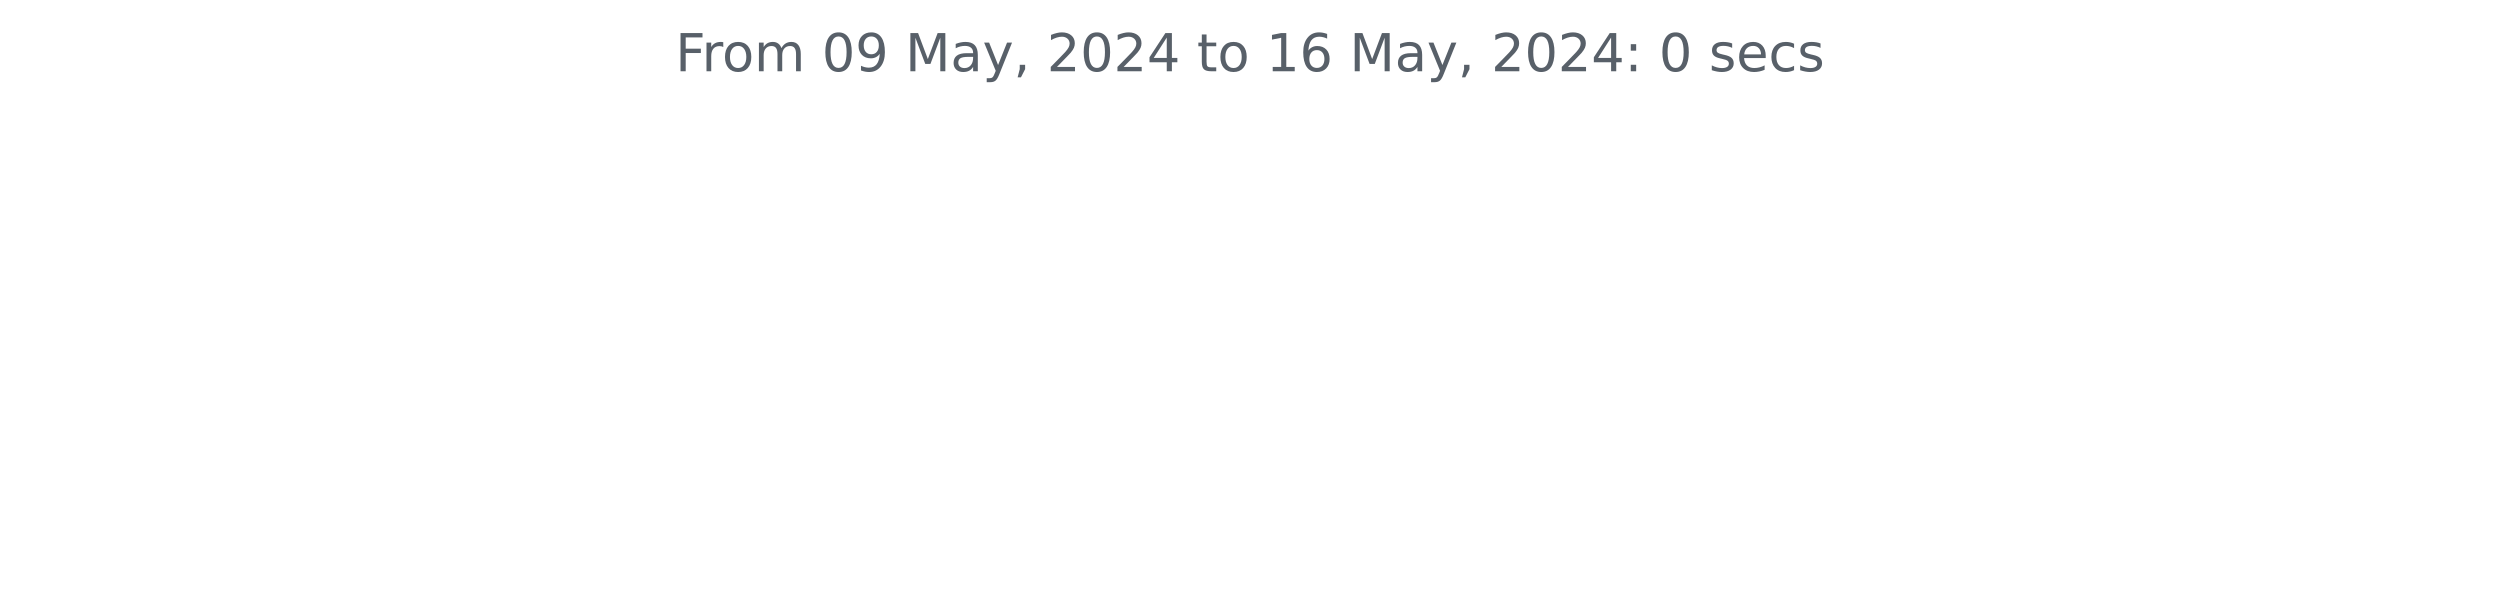
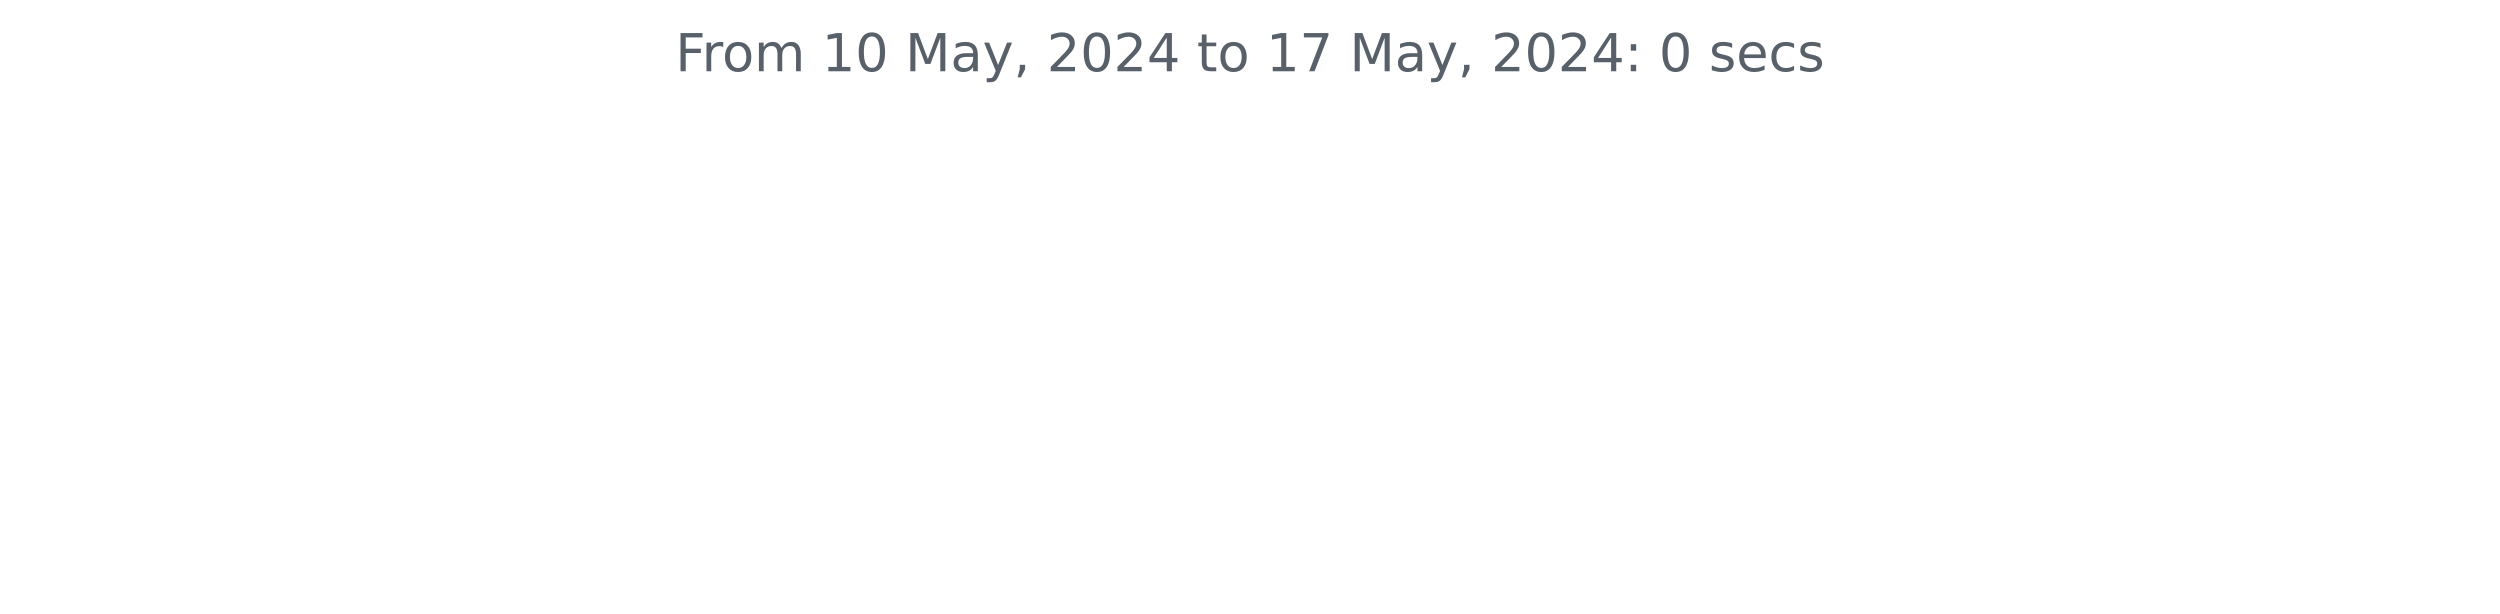
<svg xmlns="http://www.w3.org/2000/svg" xmlns:xlink="http://www.w3.org/1999/xlink" width="572.4pt" height="140.398pt" viewBox="0 0 572.4 140.398" version="1.1">
  <defs>
    <style type="text/css">*{stroke-linejoin: round; stroke-linecap: butt}</style>
  </defs>
  <g id="figure_1">
    <g id="patch_1">
      <path d="M 0 140.398  L 572.4 140.398  L 572.4 0  L 0 0  L 0 140.398  z " style="fill: none" />
    </g>
    <g id="axes_1">
      <g id="matplotlib.axis_1" />
      <g id="matplotlib.axis_2" />
      <g id="text_1">
        <g style="fill: #586069" transform="translate(154.6369 16.31812) scale(0.12 -0.12)">
          <defs>
            <path id="DejaVuSans-46" d="M 628 4666  L 3309 4666  L 3309 4134  L 1259 4134  L 1259 2759  L 3109 2759  L 3109 2228  L 1259 2228  L 1259 0  L 628 0  L 628 4666  z " transform="scale(0.015625)" />
            <path id="DejaVuSans-72" d="M 2631 2963  Q 2534 3019 2420 3045  Q 2306 3072 2169 3072  Q 1681 3072 1420 2755  Q 1159 2438 1159 1844  L 1159 0  L 581 0  L 581 3500  L 1159 3500  L 1159 2956  Q 1341 3275 1631 3429  Q 1922 3584 2338 3584  Q 2397 3584 2469 3576  Q 2541 3569 2628 3553  L 2631 2963  z " transform="scale(0.015625)" />
            <path id="DejaVuSans-6f" d="M 1959 3097  Q 1497 3097 1228 2736  Q 959 2375 959 1747  Q 959 1119 1226 758  Q 1494 397 1959 397  Q 2419 397 2687 759  Q 2956 1122 2956 1747  Q 2956 2369 2687 2733  Q 2419 3097 1959 3097  z M 1959 3584  Q 2709 3584 3137 3096  Q 3566 2609 3566 1747  Q 3566 888 3137 398  Q 2709 -91 1959 -91  Q 1206 -91 779 398  Q 353 888 353 1747  Q 353 2609 779 3096  Q 1206 3584 1959 3584  z " transform="scale(0.015625)" />
            <path id="DejaVuSans-6d" d="M 3328 2828  Q 3544 3216 3844 3400  Q 4144 3584 4550 3584  Q 5097 3584 5394 3201  Q 5691 2819 5691 2113  L 5691 0  L 5113 0  L 5113 2094  Q 5113 2597 4934 2840  Q 4756 3084 4391 3084  Q 3944 3084 3684 2787  Q 3425 2491 3425 1978  L 3425 0  L 2847 0  L 2847 2094  Q 2847 2600 2669 2842  Q 2491 3084 2119 3084  Q 1678 3084 1418 2786  Q 1159 2488 1159 1978  L 1159 0  L 581 0  L 581 3500  L 1159 3500  L 1159 2956  Q 1356 3278 1631 3431  Q 1906 3584 2284 3584  Q 2666 3584 2933 3390  Q 3200 3197 3328 2828  z " transform="scale(0.015625)" />
            <path id="DejaVuSans-20" transform="scale(0.015625)" />
+             <path id="DejaVuSans-31" d="M 794 531  L 1825 531  L 1825 4091  L 703 3866  L 703 4441  L 1819 4666  L 2450 4666  L 2450 531  L 3481 531  L 3481 0  L 794 0  L 794 531  z " transform="scale(0.015625)" />
            <path id="DejaVuSans-30" d="M 2034 4250  Q 1547 4250 1301 3770  Q 1056 3291 1056 2328  Q 1056 1369 1301 889  Q 1547 409 2034 409  Q 2525 409 2770 889  Q 3016 1369 3016 2328  Q 3016 3291 2770 3770  Q 2525 4250 2034 4250  z M 2034 4750  Q 2819 4750 3233 4129  Q 3647 3509 3647 2328  Q 3647 1150 3233 529  Q 2819 -91 2034 -91  Q 1250 -91 836 529  Q 422 1150 422 2328  Q 422 3509 836 4129  Q 1250 4750 2034 4750  z " transform="scale(0.015625)" />
-             <path id="DejaVuSans-39" d="M 703 97  L 703 672  Q 941 559 1184 500  Q 1428 441 1663 441  Q 2288 441 2617 861  Q 2947 1281 2994 2138  Q 2813 1869 2534 1725  Q 2256 1581 1919 1581  Q 1219 1581 811 2004  Q 403 2428 403 3163  Q 403 3881 828 4315  Q 1253 4750 1959 4750  Q 2769 4750 3195 4129  Q 3622 3509 3622 2328  Q 3622 1225 3098 567  Q 2575 -91 1691 -91  Q 1453 -91 1209 -44  Q 966 3 703 97  z M 1959 2075  Q 2384 2075 2632 2365  Q 2881 2656 2881 3163  Q 2881 3666 2632 3958  Q 2384 4250 1959 4250  Q 1534 4250 1286 3958  Q 1038 3666 1038 3163  Q 1038 2656 1286 2365  Q 1534 2075 1959 2075  z " transform="scale(0.015625)" />
            <path id="DejaVuSans-4d" d="M 628 4666  L 1569 4666  L 2759 1491  L 3956 4666  L 4897 4666  L 4897 0  L 4281 0  L 4281 4097  L 3078 897  L 2444 897  L 1241 4097  L 1241 0  L 628 0  L 628 4666  z " transform="scale(0.015625)" />
            <path id="DejaVuSans-61" d="M 2194 1759  Q 1497 1759 1228 1600  Q 959 1441 959 1056  Q 959 750 1161 570  Q 1363 391 1709 391  Q 2188 391 2477 730  Q 2766 1069 2766 1631  L 2766 1759  L 2194 1759  z M 3341 1997  L 3341 0  L 2766 0  L 2766 531  Q 2569 213 2275 61  Q 1981 -91 1556 -91  Q 1019 -91 701 211  Q 384 513 384 1019  Q 384 1609 779 1909  Q 1175 2209 1959 2209  L 2766 2209  L 2766 2266  Q 2766 2663 2505 2880  Q 2244 3097 1772 3097  Q 1472 3097 1187 3025  Q 903 2953 641 2809  L 641 3341  Q 956 3463 1253 3523  Q 1550 3584 1831 3584  Q 2591 3584 2966 3190  Q 3341 2797 3341 1997  z " transform="scale(0.015625)" />
            <path id="DejaVuSans-79" d="M 2059 -325  Q 1816 -950 1584 -1140  Q 1353 -1331 966 -1331  L 506 -1331  L 506 -850  L 844 -850  Q 1081 -850 1212 -737  Q 1344 -625 1503 -206  L 1606 56  L 191 3500  L 800 3500  L 1894 763  L 2988 3500  L 3597 3500  L 2059 -325  z " transform="scale(0.015625)" />
            <path id="DejaVuSans-2c" d="M 750 794  L 1409 794  L 1409 256  L 897 -744  L 494 -744  L 750 256  L 750 794  z " transform="scale(0.015625)" />
            <path id="DejaVuSans-32" d="M 1228 531  L 3431 531  L 3431 0  L 469 0  L 469 531  Q 828 903 1448 1529  Q 2069 2156 2228 2338  Q 2531 2678 2651 2914  Q 2772 3150 2772 3378  Q 2772 3750 2511 3984  Q 2250 4219 1831 4219  Q 1534 4219 1204 4116  Q 875 4013 500 3803  L 500 4441  Q 881 4594 1212 4672  Q 1544 4750 1819 4750  Q 2544 4750 2975 4387  Q 3406 4025 3406 3419  Q 3406 3131 3298 2873  Q 3191 2616 2906 2266  Q 2828 2175 2409 1742  Q 1991 1309 1228 531  z " transform="scale(0.015625)" />
            <path id="DejaVuSans-34" d="M 2419 4116  L 825 1625  L 2419 1625  L 2419 4116  z M 2253 4666  L 3047 4666  L 3047 1625  L 3713 1625  L 3713 1100  L 3047 1100  L 3047 0  L 2419 0  L 2419 1100  L 313 1100  L 313 1709  L 2253 4666  z " transform="scale(0.015625)" />
            <path id="DejaVuSans-74" d="M 1172 4494  L 1172 3500  L 2356 3500  L 2356 3053  L 1172 3053  L 1172 1153  Q 1172 725 1289 603  Q 1406 481 1766 481  L 2356 481  L 2356 0  L 1766 0  Q 1100 0 847 248  Q 594 497 594 1153  L 594 3053  L 172 3053  L 172 3500  L 594 3500  L 594 4494  L 1172 4494  z " transform="scale(0.015625)" />
-             <path id="DejaVuSans-31" d="M 794 531  L 1825 531  L 1825 4091  L 703 3866  L 703 4441  L 1819 4666  L 2450 4666  L 2450 531  L 3481 531  L 3481 0  L 794 0  L 794 531  z " transform="scale(0.015625)" />
-             <path id="DejaVuSans-36" d="M 2113 2584  Q 1688 2584 1439 2293  Q 1191 2003 1191 1497  Q 1191 994 1439 701  Q 1688 409 2113 409  Q 2538 409 2786 701  Q 3034 994 3034 1497  Q 3034 2003 2786 2293  Q 2538 2584 2113 2584  z M 3366 4563  L 3366 3988  Q 3128 4100 2886 4159  Q 2644 4219 2406 4219  Q 1781 4219 1451 3797  Q 1122 3375 1075 2522  Q 1259 2794 1537 2939  Q 1816 3084 2150 3084  Q 2853 3084 3261 2657  Q 3669 2231 3669 1497  Q 3669 778 3244 343  Q 2819 -91 2113 -91  Q 1303 -91 875 529  Q 447 1150 447 2328  Q 447 3434 972 4092  Q 1497 4750 2381 4750  Q 2619 4750 2861 4703  Q 3103 4656 3366 4563  z " transform="scale(0.015625)" />
+             <path id="DejaVuSans-37" d="M 525 4666  L 3525 4666  L 3525 4397  L 1831 0  L 1172 0  L 2766 4134  L 525 4134  L 525 4666  z " transform="scale(0.015625)" />
            <path id="DejaVuSans-3a" d="M 750 794  L 1409 794  L 1409 0  L 750 0  L 750 794  z M 750 3309  L 1409 3309  L 1409 2516  L 750 2516  L 750 3309  z " transform="scale(0.015625)" />
            <path id="DejaVuSans-73" d="M 2834 3397  L 2834 2853  Q 2591 2978 2328 3040  Q 2066 3103 1784 3103  Q 1356 3103 1142 2972  Q 928 2841 928 2578  Q 928 2378 1081 2264  Q 1234 2150 1697 2047  L 1894 2003  Q 2506 1872 2764 1633  Q 3022 1394 3022 966  Q 3022 478 2636 193  Q 2250 -91 1575 -91  Q 1294 -91 989 -36  Q 684 19 347 128  L 347 722  Q 666 556 975 473  Q 1284 391 1588 391  Q 1994 391 2212 530  Q 2431 669 2431 922  Q 2431 1156 2273 1281  Q 2116 1406 1581 1522  L 1381 1569  Q 847 1681 609 1914  Q 372 2147 372 2553  Q 372 3047 722 3315  Q 1072 3584 1716 3584  Q 2034 3584 2315 3537  Q 2597 3491 2834 3397  z " transform="scale(0.015625)" />
            <path id="DejaVuSans-65" d="M 3597 1894  L 3597 1613  L 953 1613  Q 991 1019 1311 708  Q 1631 397 2203 397  Q 2534 397 2845 478  Q 3156 559 3463 722  L 3463 178  Q 3153 47 2828 -22  Q 2503 -91 2169 -91  Q 1331 -91 842 396  Q 353 884 353 1716  Q 353 2575 817 3079  Q 1281 3584 2069 3584  Q 2775 3584 3186 3129  Q 3597 2675 3597 1894  z M 3022 2063  Q 3016 2534 2758 2815  Q 2500 3097 2075 3097  Q 1594 3097 1305 2825  Q 1016 2553 972 2059  L 3022 2063  z " transform="scale(0.015625)" />
            <path id="DejaVuSans-63" d="M 3122 3366  L 3122 2828  Q 2878 2963 2633 3030  Q 2388 3097 2138 3097  Q 1578 3097 1268 2742  Q 959 2388 959 1747  Q 959 1106 1268 751  Q 1578 397 2138 397  Q 2388 397 2633 464  Q 2878 531 3122 666  L 3122 134  Q 2881 22 2623 -34  Q 2366 -91 2075 -91  Q 1284 -91 818 406  Q 353 903 353 1747  Q 353 2603 823 3093  Q 1294 3584 2113 3584  Q 2378 3584 2631 3529  Q 2884 3475 3122 3366  z " transform="scale(0.015625)" />
          </defs>
          <use xlink:href="#DejaVuSans-46" />
          <use xlink:href="#DejaVuSans-72" x="50.27" />
          <use xlink:href="#DejaVuSans-6f" x="89.133" />
          <use xlink:href="#DejaVuSans-6d" x="150.314" />
          <use xlink:href="#DejaVuSans-20" x="247.727" />
-           <use xlink:href="#DejaVuSans-30" x="279.514" />
-           <use xlink:href="#DejaVuSans-39" x="343.137" />
+           <use xlink:href="#DejaVuSans-31" x="279.514" />
+           <use xlink:href="#DejaVuSans-30" x="343.137" />
          <use xlink:href="#DejaVuSans-20" x="406.76" />
          <use xlink:href="#DejaVuSans-4d" x="438.547" />
          <use xlink:href="#DejaVuSans-61" x="524.826" />
          <use xlink:href="#DejaVuSans-79" x="586.105" />
          <use xlink:href="#DejaVuSans-2c" x="645.285" />
          <use xlink:href="#DejaVuSans-20" x="677.072" />
          <use xlink:href="#DejaVuSans-32" x="708.859" />
          <use xlink:href="#DejaVuSans-30" x="772.482" />
          <use xlink:href="#DejaVuSans-32" x="836.105" />
          <use xlink:href="#DejaVuSans-34" x="899.729" />
          <use xlink:href="#DejaVuSans-20" x="963.352" />
          <use xlink:href="#DejaVuSans-74" x="995.139" />
          <use xlink:href="#DejaVuSans-6f" x="1034.348" />
          <use xlink:href="#DejaVuSans-20" x="1095.529" />
          <use xlink:href="#DejaVuSans-31" x="1127.316" />
-           <use xlink:href="#DejaVuSans-36" x="1190.939" />
+           <use xlink:href="#DejaVuSans-37" x="1190.939" />
          <use xlink:href="#DejaVuSans-20" x="1254.562" />
          <use xlink:href="#DejaVuSans-4d" x="1286.35" />
          <use xlink:href="#DejaVuSans-61" x="1372.629" />
          <use xlink:href="#DejaVuSans-79" x="1433.908" />
          <use xlink:href="#DejaVuSans-2c" x="1493.088" />
          <use xlink:href="#DejaVuSans-20" x="1524.875" />
          <use xlink:href="#DejaVuSans-32" x="1556.662" />
          <use xlink:href="#DejaVuSans-30" x="1620.285" />
          <use xlink:href="#DejaVuSans-32" x="1683.908" />
          <use xlink:href="#DejaVuSans-34" x="1747.531" />
          <use xlink:href="#DejaVuSans-3a" x="1811.154" />
          <use xlink:href="#DejaVuSans-20" x="1844.846" />
          <use xlink:href="#DejaVuSans-30" x="1876.633" />
          <use xlink:href="#DejaVuSans-20" x="1940.256" />
          <use xlink:href="#DejaVuSans-73" x="1972.043" />
          <use xlink:href="#DejaVuSans-65" x="2024.143" />
          <use xlink:href="#DejaVuSans-63" x="2085.666" />
          <use xlink:href="#DejaVuSans-73" x="2140.646" />
        </g>
      </g>
    </g>
  </g>
</svg>
